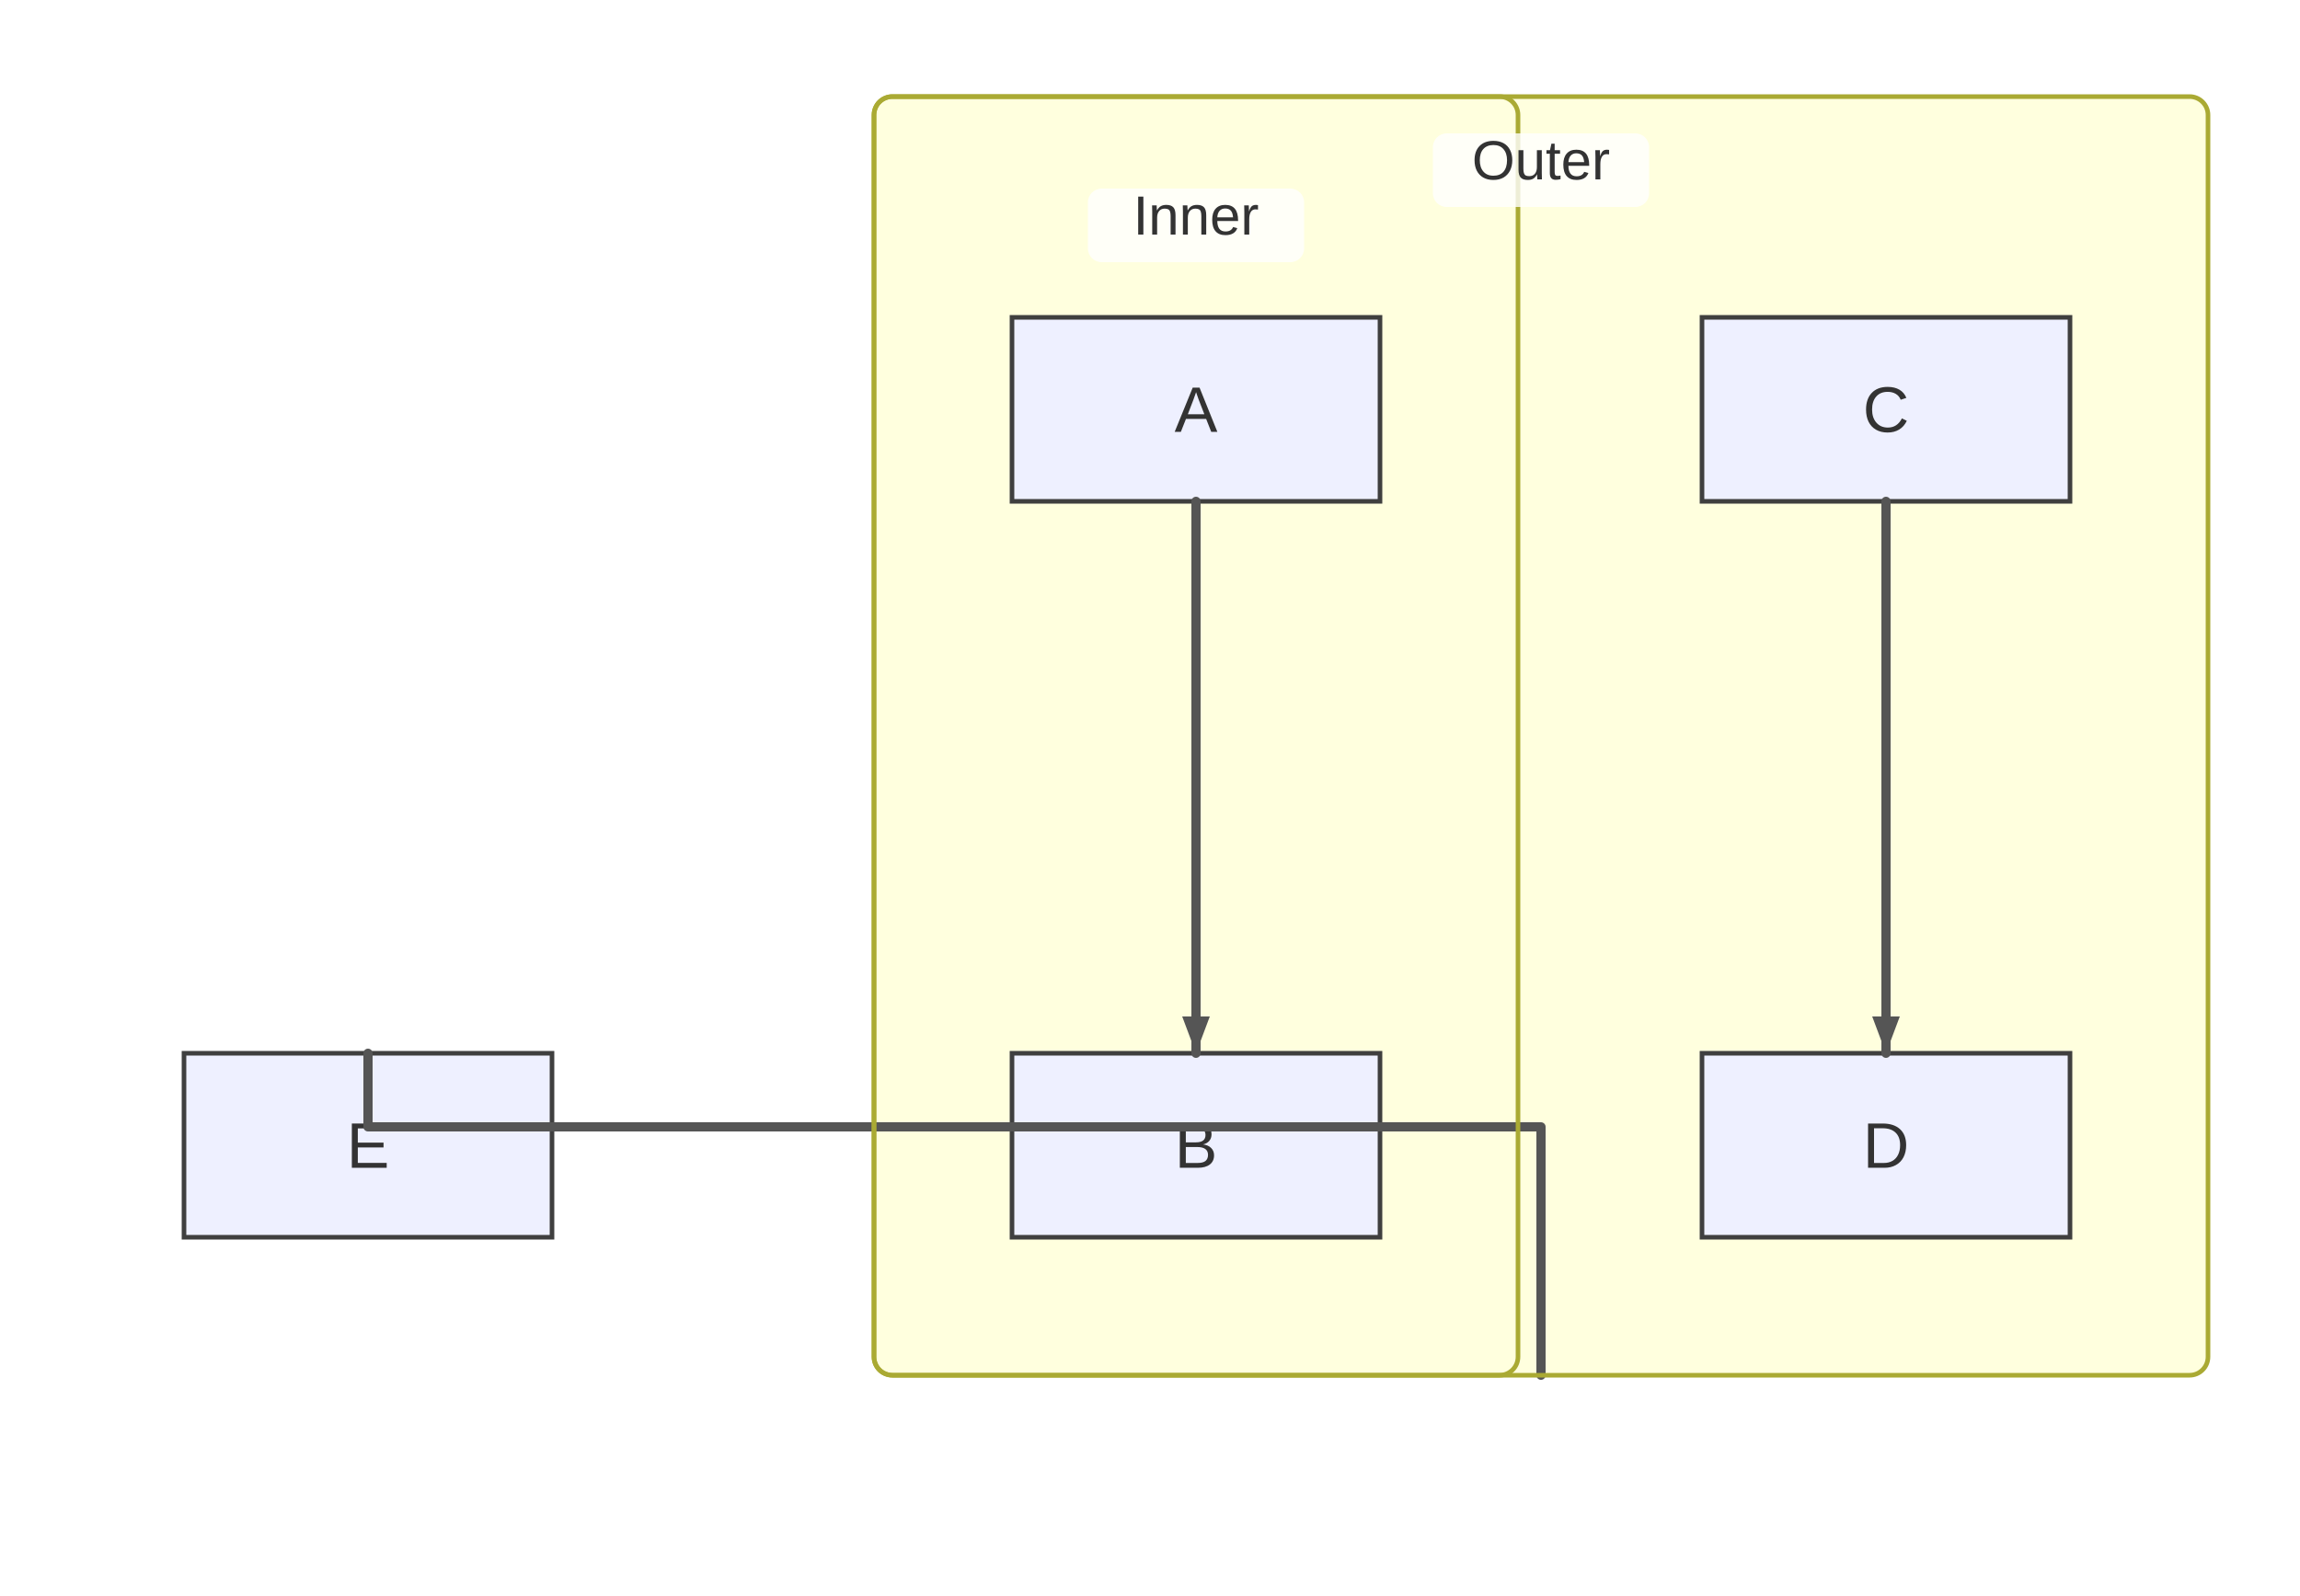
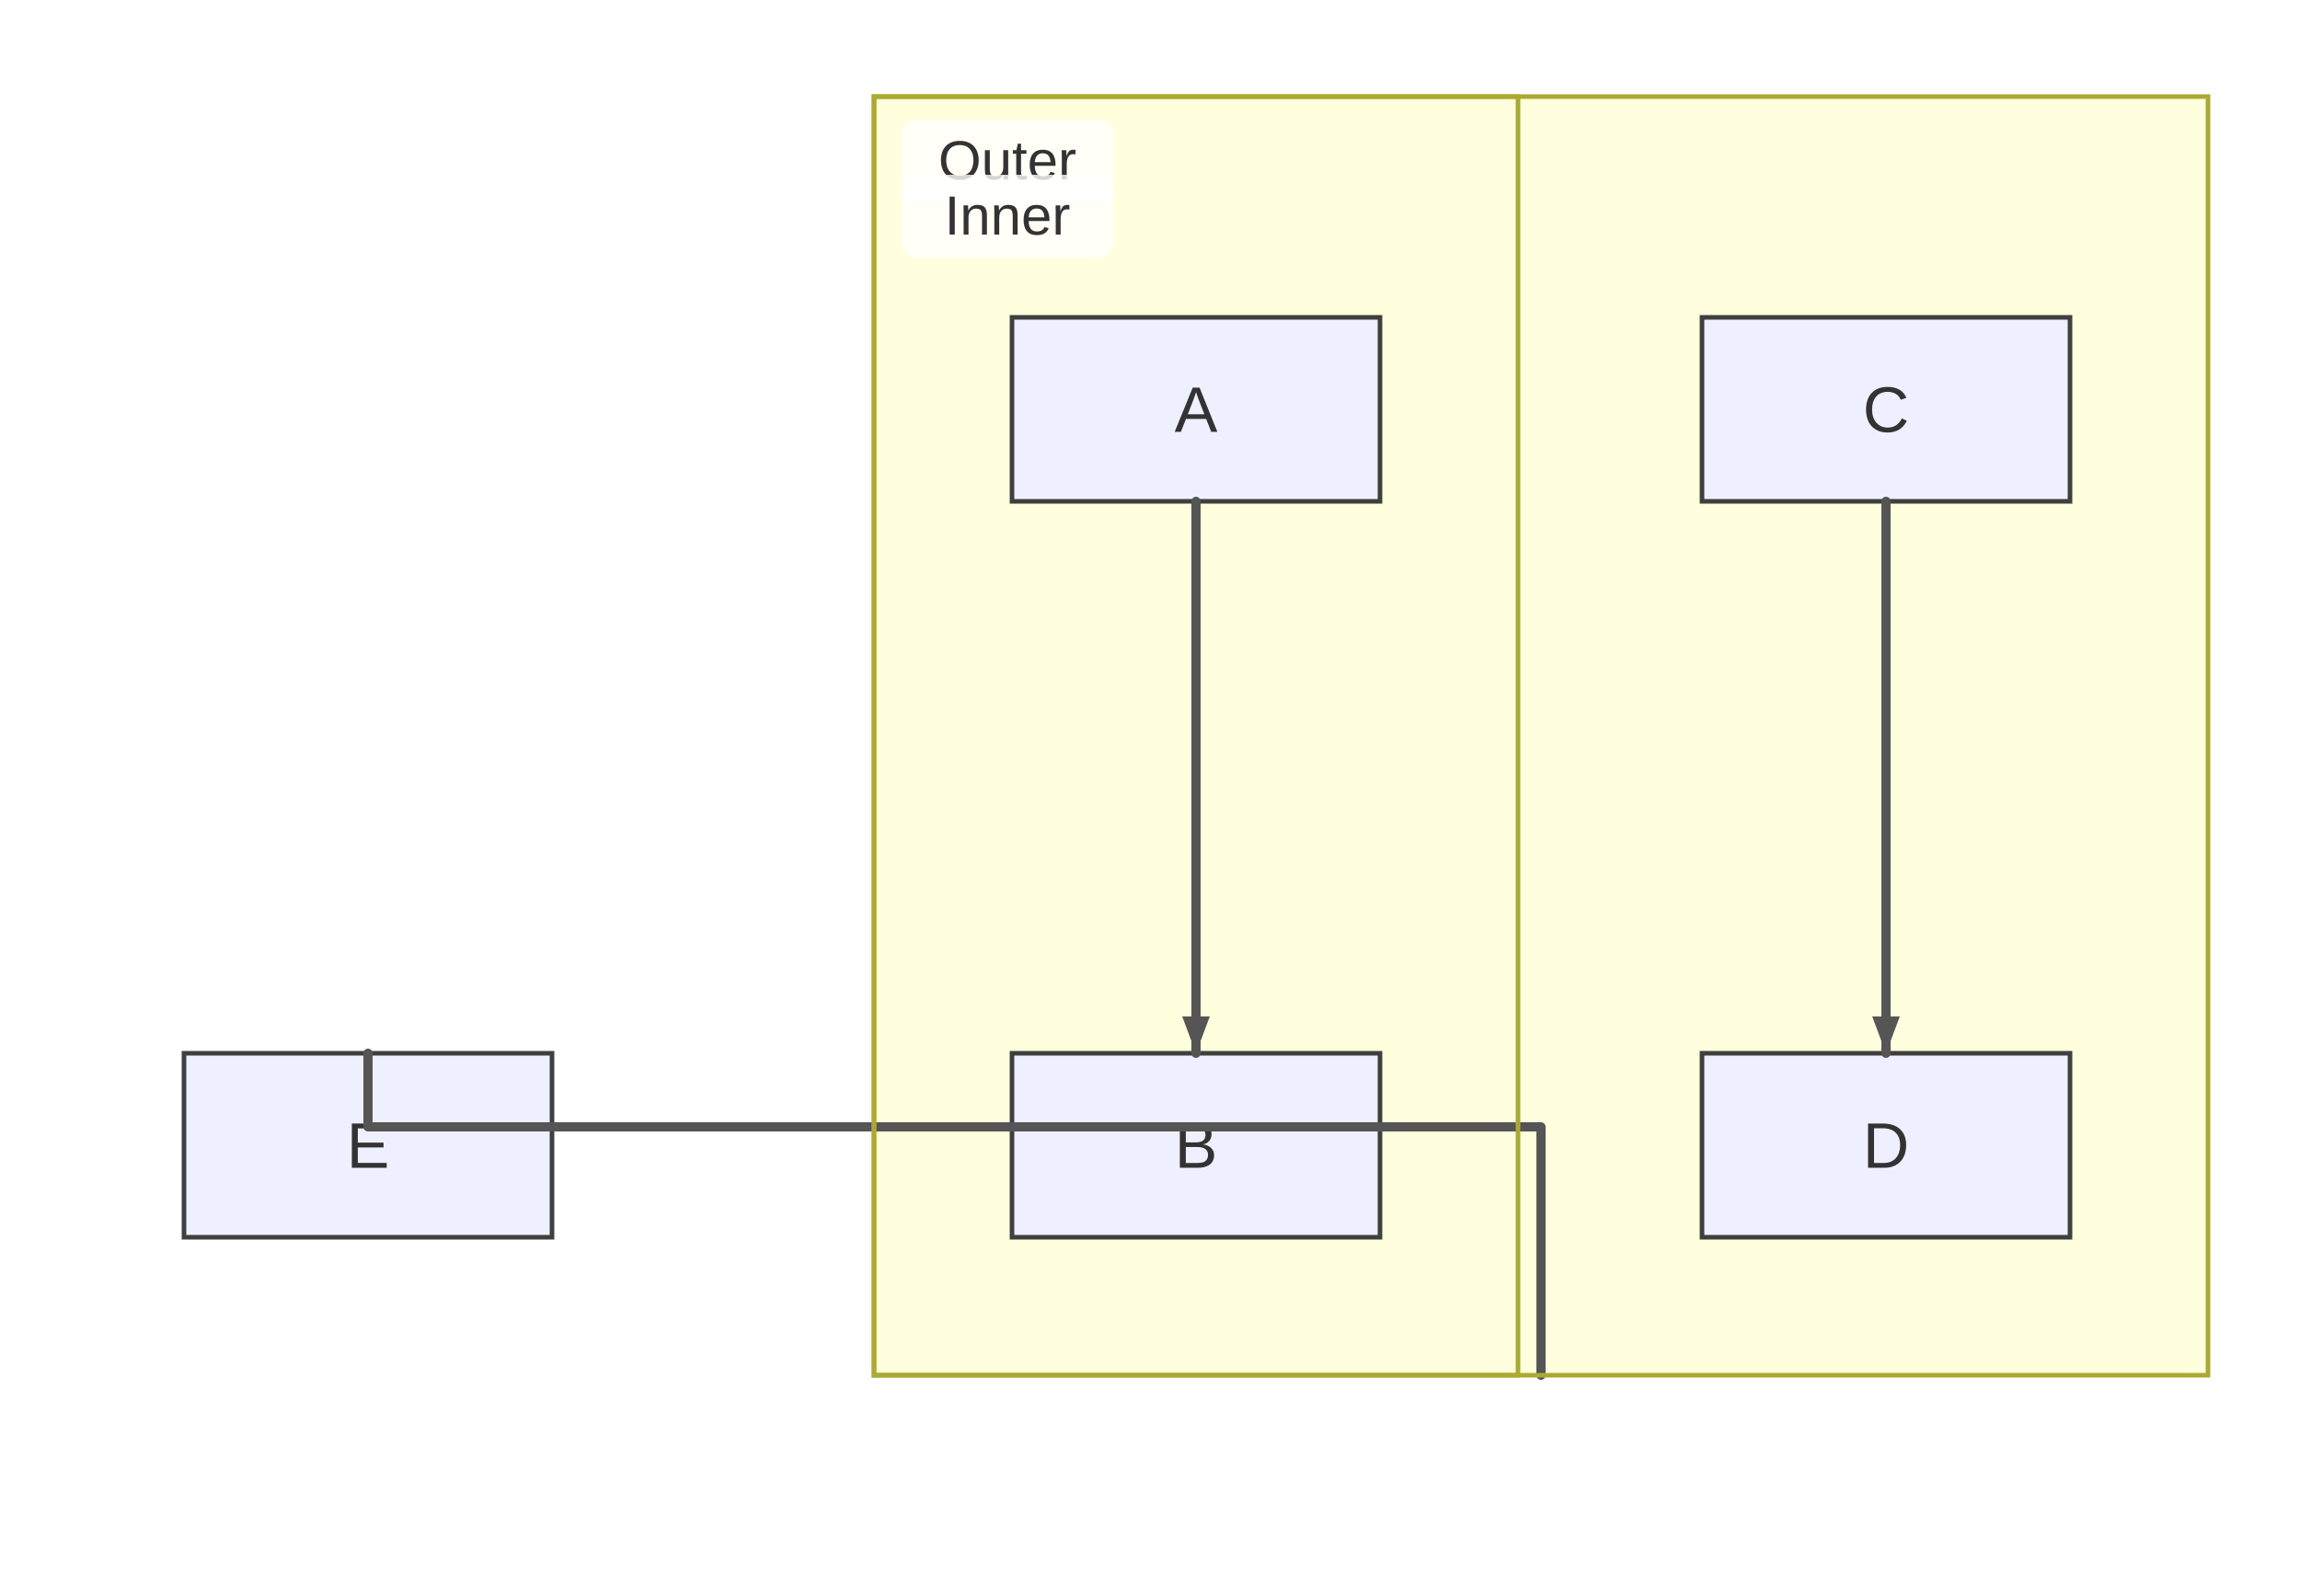
<svg xmlns="http://www.w3.org/2000/svg" width="500" height="347" viewBox="0 0 500 347">
  <rect x="0" y="0" width="500" height="347" fill="#ffffff" />
  <style>
-       .node-shape { fill: #eef0ff; stroke: #3f3f3f; stroke-width: 1px; }
-       .node-label { fill: #333; font-family: Arial, sans-serif; font-size: 14px; }
-       .edge-path { stroke: #555555; stroke-width: 2px; fill: none; }
-       .edge-label-bg { fill: rgba(232,232,232, 0.8); opacity: 0.5; }
-       .edge-label-text { fill: #333; font-family: Arial, sans-serif; font-size: 12px; }
-       /* Subgraph (cluster) styling */
-       .cluster-bg { fill: #ffffde; }
-       .cluster-border { fill: none; stroke: #aaaa33; stroke-width: 1px; }
-       .cluster-title-bg { fill: rgba(255,255,255,0.8); }
-       .cluster-label-text { fill: #333; font-family: Arial, sans-serif; font-size: 12px; }
-     </style>
+     .node-shape { fill: #eef0ff; stroke: #3f3f3f; stroke-width: 1px; }
+     .node-label { fill: #333; font-family: Arial, sans-serif; font-size: 14px; }
+     .edge-path { stroke: #555555; stroke-width: 2px; fill: none; }
+     .edge-label-bg { fill: rgba(232,232,232, 0.8); opacity: 0.5; }
+     .edge-label-text { fill: #333; font-family: Arial, sans-serif; font-size: 12px; }
+ 
+     /* Cluster (flowchart + sequence blocks) */
+     .cluster-bg { fill: #ffffde; }
+     .cluster-border { fill: none; stroke: #aaaa33; stroke-width: 1px; }
+     .cluster-title-bg { fill: rgba(255,255,255,0.8); }
+     .cluster-label-text { fill: #333; font-family: Arial, sans-serif; font-size: 12px; }
+ 
+     /* Notes */
+     .note { fill: #fff5ad; stroke: #aaaa33; stroke-width: 1px; }
+     .note-text { fill: #333; font-family: Arial, sans-serif; font-size: 12px; }
+ 
+     /* Sequence-specific add-ons (safe for flowcharts too) */
+     .actor-rect { fill: #eaeaea; stroke: #666; stroke-width: 1.5px; }
+     .actor-label { fill: #111; font-family: Arial, sans-serif; font-size: 16px; }
+     .lifeline { stroke: #999; stroke-width: 0.5px; }
+     .activation { fill: #f4f4f4; stroke: #666; stroke-width: 1px; }
+     .msg-line { stroke: #333; stroke-width: 1.5px; fill: none; }
+     .msg-line.dotted { stroke-dasharray: 2 2; }
+     .msg-line.thick { stroke-width: 3px; }
+     .msg-label { fill: #333; font-family: Arial, sans-serif; font-size: 12px; dominant-baseline: middle; }
+     .msg-label-bg { fill: #ffffff; stroke: #cccccc; stroke-width: 1px; rx: 3; }
+   </style>
  <defs>
    <marker id="arrow" viewBox="0 0 11 11" markerWidth="11" markerHeight="11" refX="11" refY="6" orient="auto" markerUnits="userSpaceOnUse">
      <path d="M0,0 L0,11 L11,6 z" fill="#555555" />
    </marker>
    <marker id="circle-marker" viewBox="0 0 9 9" markerWidth="9" markerHeight="9" refX="4.5" refY="4.5" orient="auto" markerUnits="userSpaceOnUse">
      <circle cx="4.5" cy="4.5" r="4.5" fill="#555555" />
    </marker>
    <marker id="cross-marker" viewBox="0 0 12 12" markerWidth="12" markerHeight="12" refX="6" refY="6" orient="auto" markerUnits="userSpaceOnUse">
      <path d="M1.5,1.5 L10.5,10.5 M10.5,1.5 L1.5,10.5" stroke="#555555" stroke-width="2.25" />
    </marker>
  </defs>
  <g class="subgraph-bg">
-     <rect class="cluster-bg" x="190" y="21" width="290" height="278" rx="4" ry="4" />
-     <rect class="cluster-bg" x="190" y="21" width="140" height="278" rx="4" ry="4" />
+     <g class="cluster-bg-layer" transform="translate(190,21)">
+       <rect class="cluster-bg" x="0" y="0" width="290" height="278" rx="0" />
+     </g>
+     <g class="cluster-bg-layer" transform="translate(190,21)">
+       <rect class="cluster-bg" x="0" y="0" width="140" height="278" rx="0" />
+     </g>
  </g>
  <g id="A">
    <rect class="node-shape" x="220" y="69" width="80" height="40" rx="0" ry="0" />
    <text class="node-label" x="260" y="93.9" text-anchor="middle">A</text>
  </g>
  <g id="B">
    <rect class="node-shape" x="220" y="229" width="80" height="40" rx="0" ry="0" />
    <text class="node-label" x="260" y="253.9" text-anchor="middle">B</text>
  </g>
  <g id="C">
    <rect class="node-shape" x="370" y="69" width="80" height="40" rx="0" ry="0" />
    <text class="node-label" x="410" y="93.9" text-anchor="middle">C</text>
  </g>
  <g id="D">
    <rect class="node-shape" x="370" y="229" width="80" height="40" rx="0" ry="0" />
    <text class="node-label" x="410" y="253.9" text-anchor="middle">D</text>
  </g>
  <g id="E">
    <rect class="node-shape" x="40" y="229" width="80" height="40" rx="0" ry="0" />
    <text class="node-label" x="80" y="253.9" text-anchor="middle">E</text>
  </g>
-   <path class="edge-path" d="M260,109 L260,119 C260,131 260,213 260,219 L260,229" stroke-linecap="round" stroke-linejoin="round" />
-   <path class="edge-path" d="M410,109 L410,119 C410,131 410,213 410,219 L410,229" stroke-linecap="round" stroke-linejoin="round" />
-   <path class="edge-path" d="M335,299 L335,279 L335,245 L80,245 L80,229 L80,229" stroke-linecap="round" stroke-linejoin="round" />
-   <g class="subgraph-borders">
-     <rect class="cluster-border" x="190" y="21" width="290" height="278" rx="4" ry="4" />
-     <rect class="cluster-border" x="190" y="21" width="140" height="278" rx="4" ry="4" />
+   <g>
+     <path class="edge-path" d="M260,109 L260,119 C260,131 260,213 260,219 L260,229" stroke-linecap="round" stroke-linejoin="round" />
+     <path d="M260,229 L257,221 L263,221 Z" fill="#555555" />
  </g>
-   <g class="subgraph-title-bg">
-     <rect class="cluster-title-bg" x="311.5" y="29" width="47" height="16" rx="3" ry="3" />
-     <rect class="cluster-title-bg" x="236.5" y="41" width="47" height="16" rx="3" ry="3" />
+   <g>
+     <path class="edge-path" d="M410,109 L410,119 C410,131 410,213 410,219 L410,229" stroke-linecap="round" stroke-linejoin="round" />
+     <path d="M410,229 L407,221 L413,221 Z" fill="#555555" />
  </g>
-   <g class="subgraph-titles">
-     <text class="cluster-label-text" x="335" y="39" text-anchor="middle">Outer</text>
-     <text class="cluster-label-text" x="260" y="51" text-anchor="middle">Inner</text>
+   <g>
+     <path class="edge-path" d="M335,299 L335,279 L335,245 L80,245 L80,229 L80,229" stroke-linecap="round" stroke-linejoin="round" />
+     <path d="M80,229 L80,229 L80,229 Z" fill="#555555" />
  </g>
-   <path d="M260,229 L257,221 L263,221 Z" fill="#555555" />
-   <path d="M410,229 L407,221 L413,221 Z" fill="#555555" />
-   <path d="M80,229 L80,229 L80,229 Z" fill="#555555" />
+   <g class="cluster-overlay" transform="translate(190,21)">
+     <rect class="cluster-border" x="0" y="0" width="290" height="278" rx="0" />
+     <rect class="cluster-title-bg" x="6" y="5" width="46" height="18" rx="3" />
+     <text class="cluster-label-text" x="29" y="18" text-anchor="middle">Outer</text>
+   </g>
+   <g class="cluster-overlay" transform="translate(190,21)">
+     <rect class="cluster-border" x="0" y="0" width="140" height="278" rx="0" />
+     <rect class="cluster-title-bg" x="6" y="17" width="46" height="18" rx="3" />
+     <text class="cluster-label-text" x="29" y="30" text-anchor="middle">Inner</text>
+   </g>
</svg>
